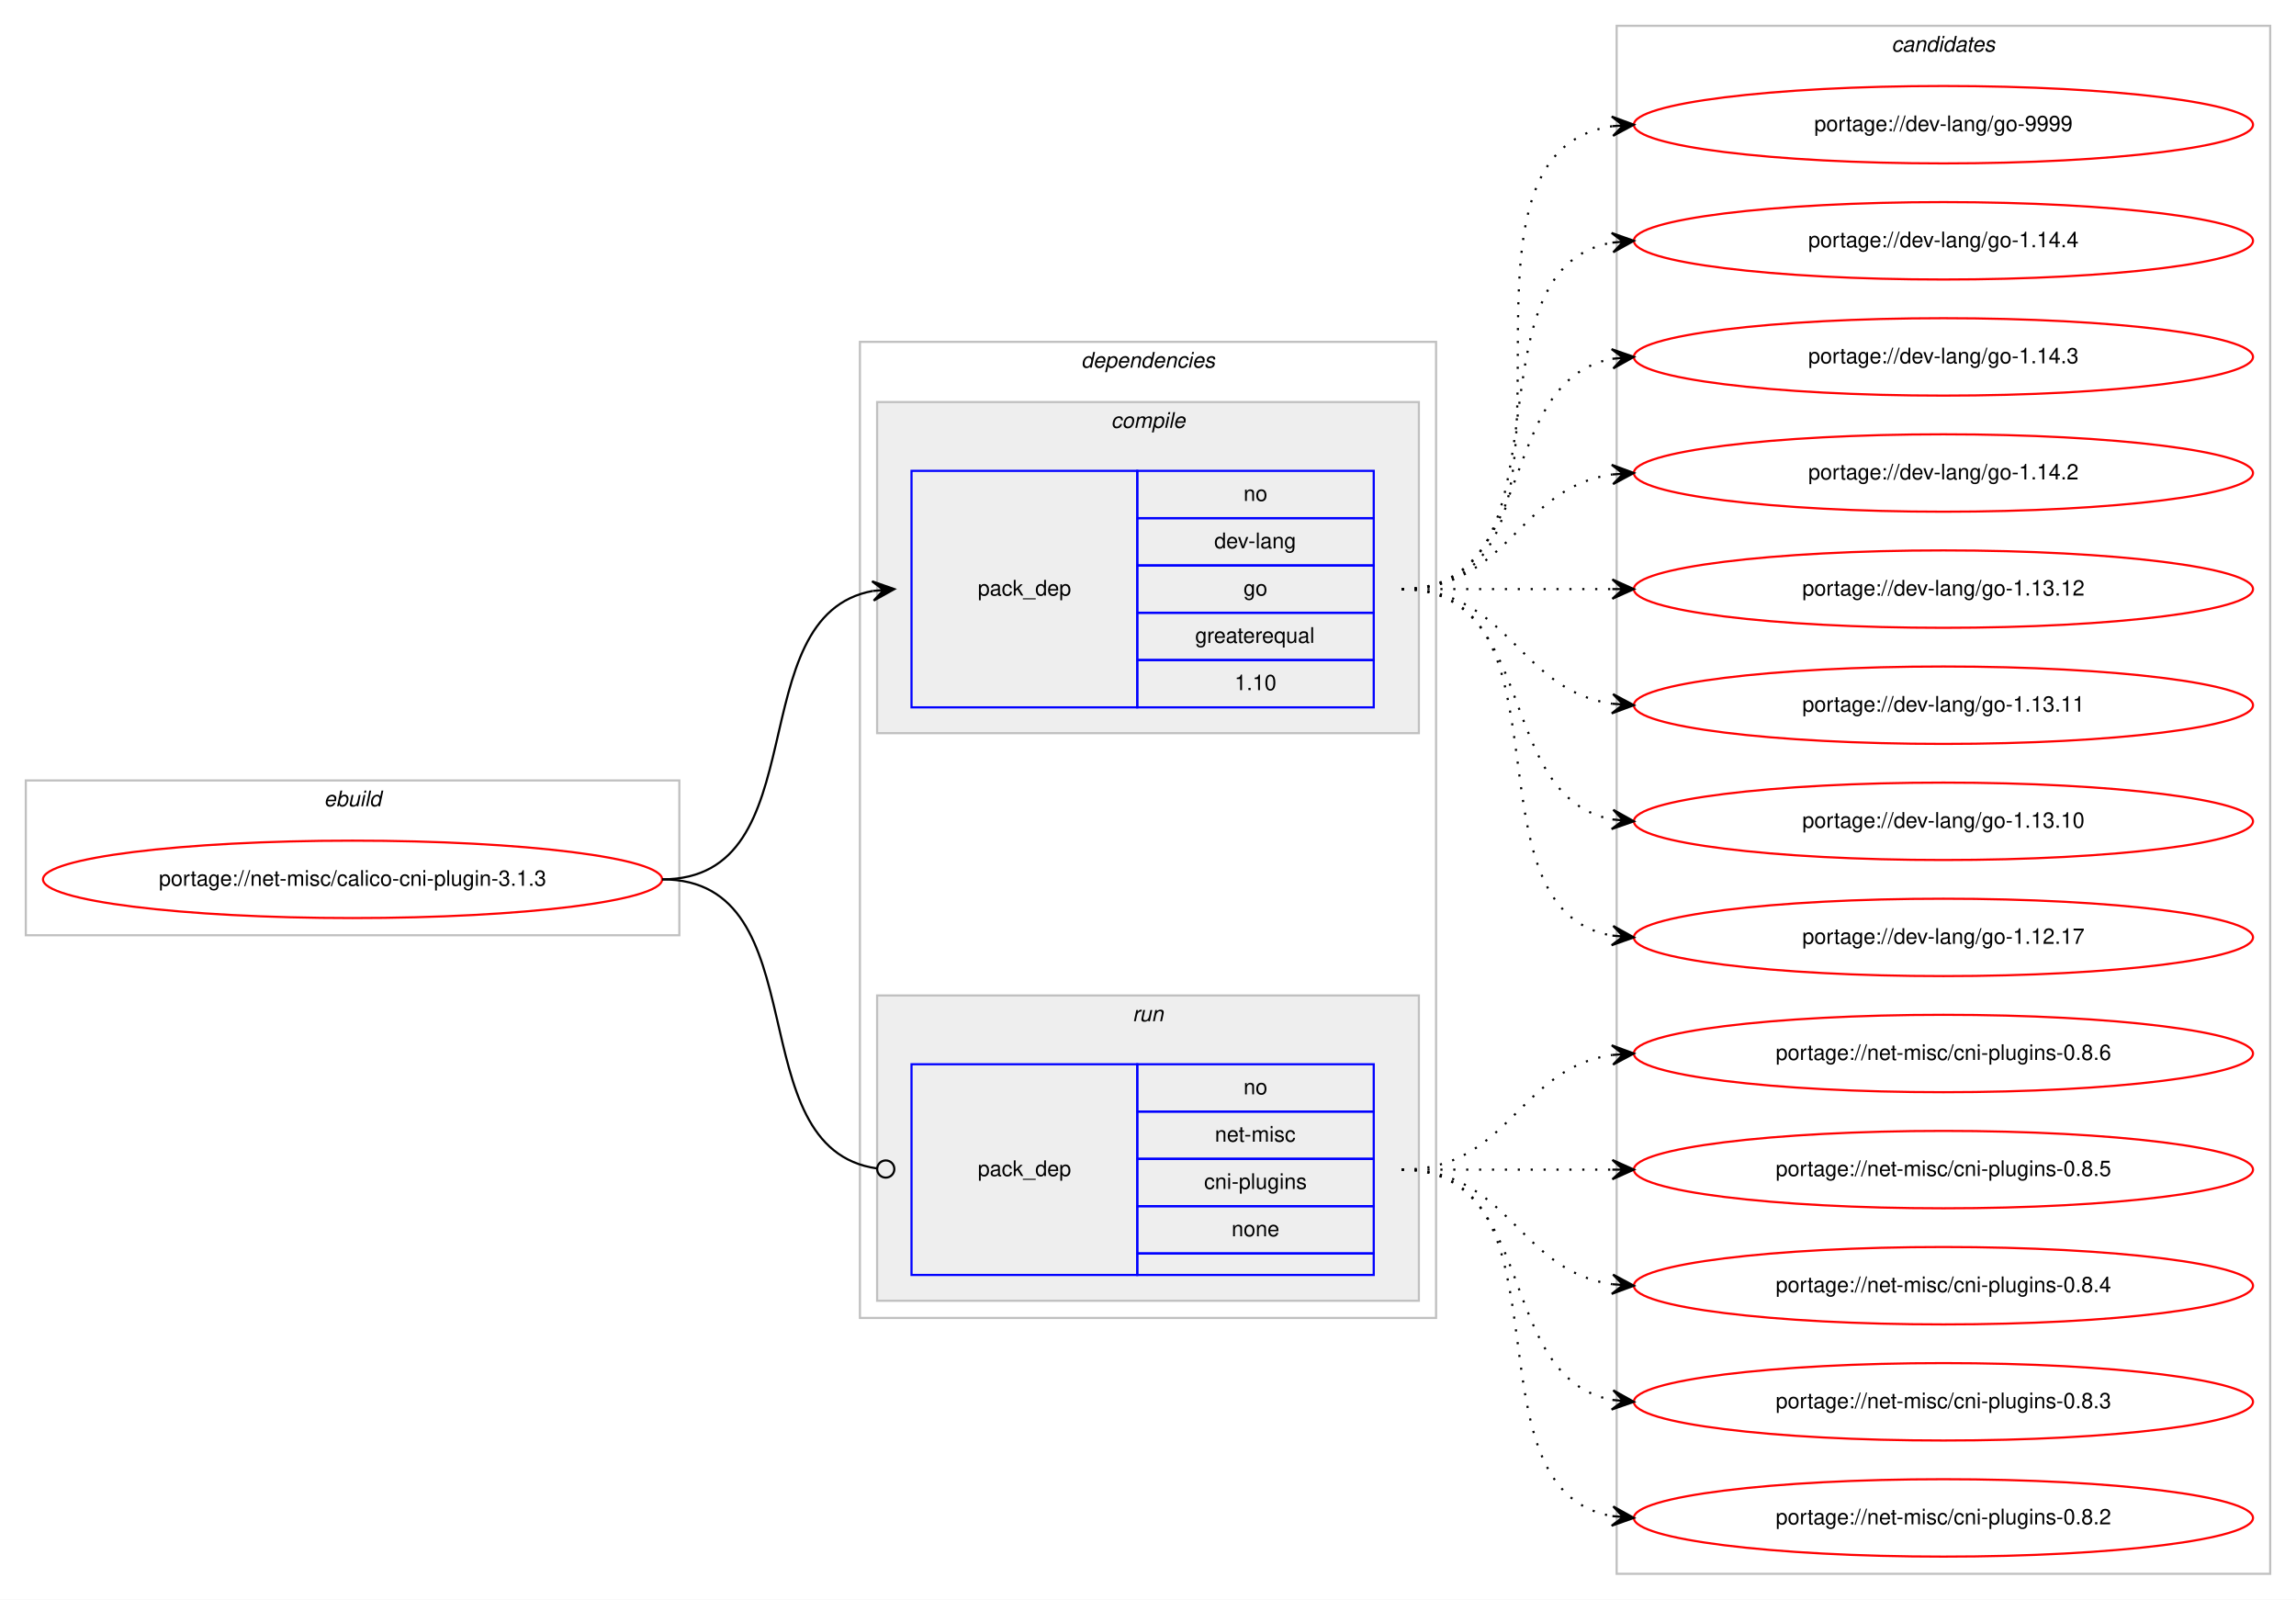
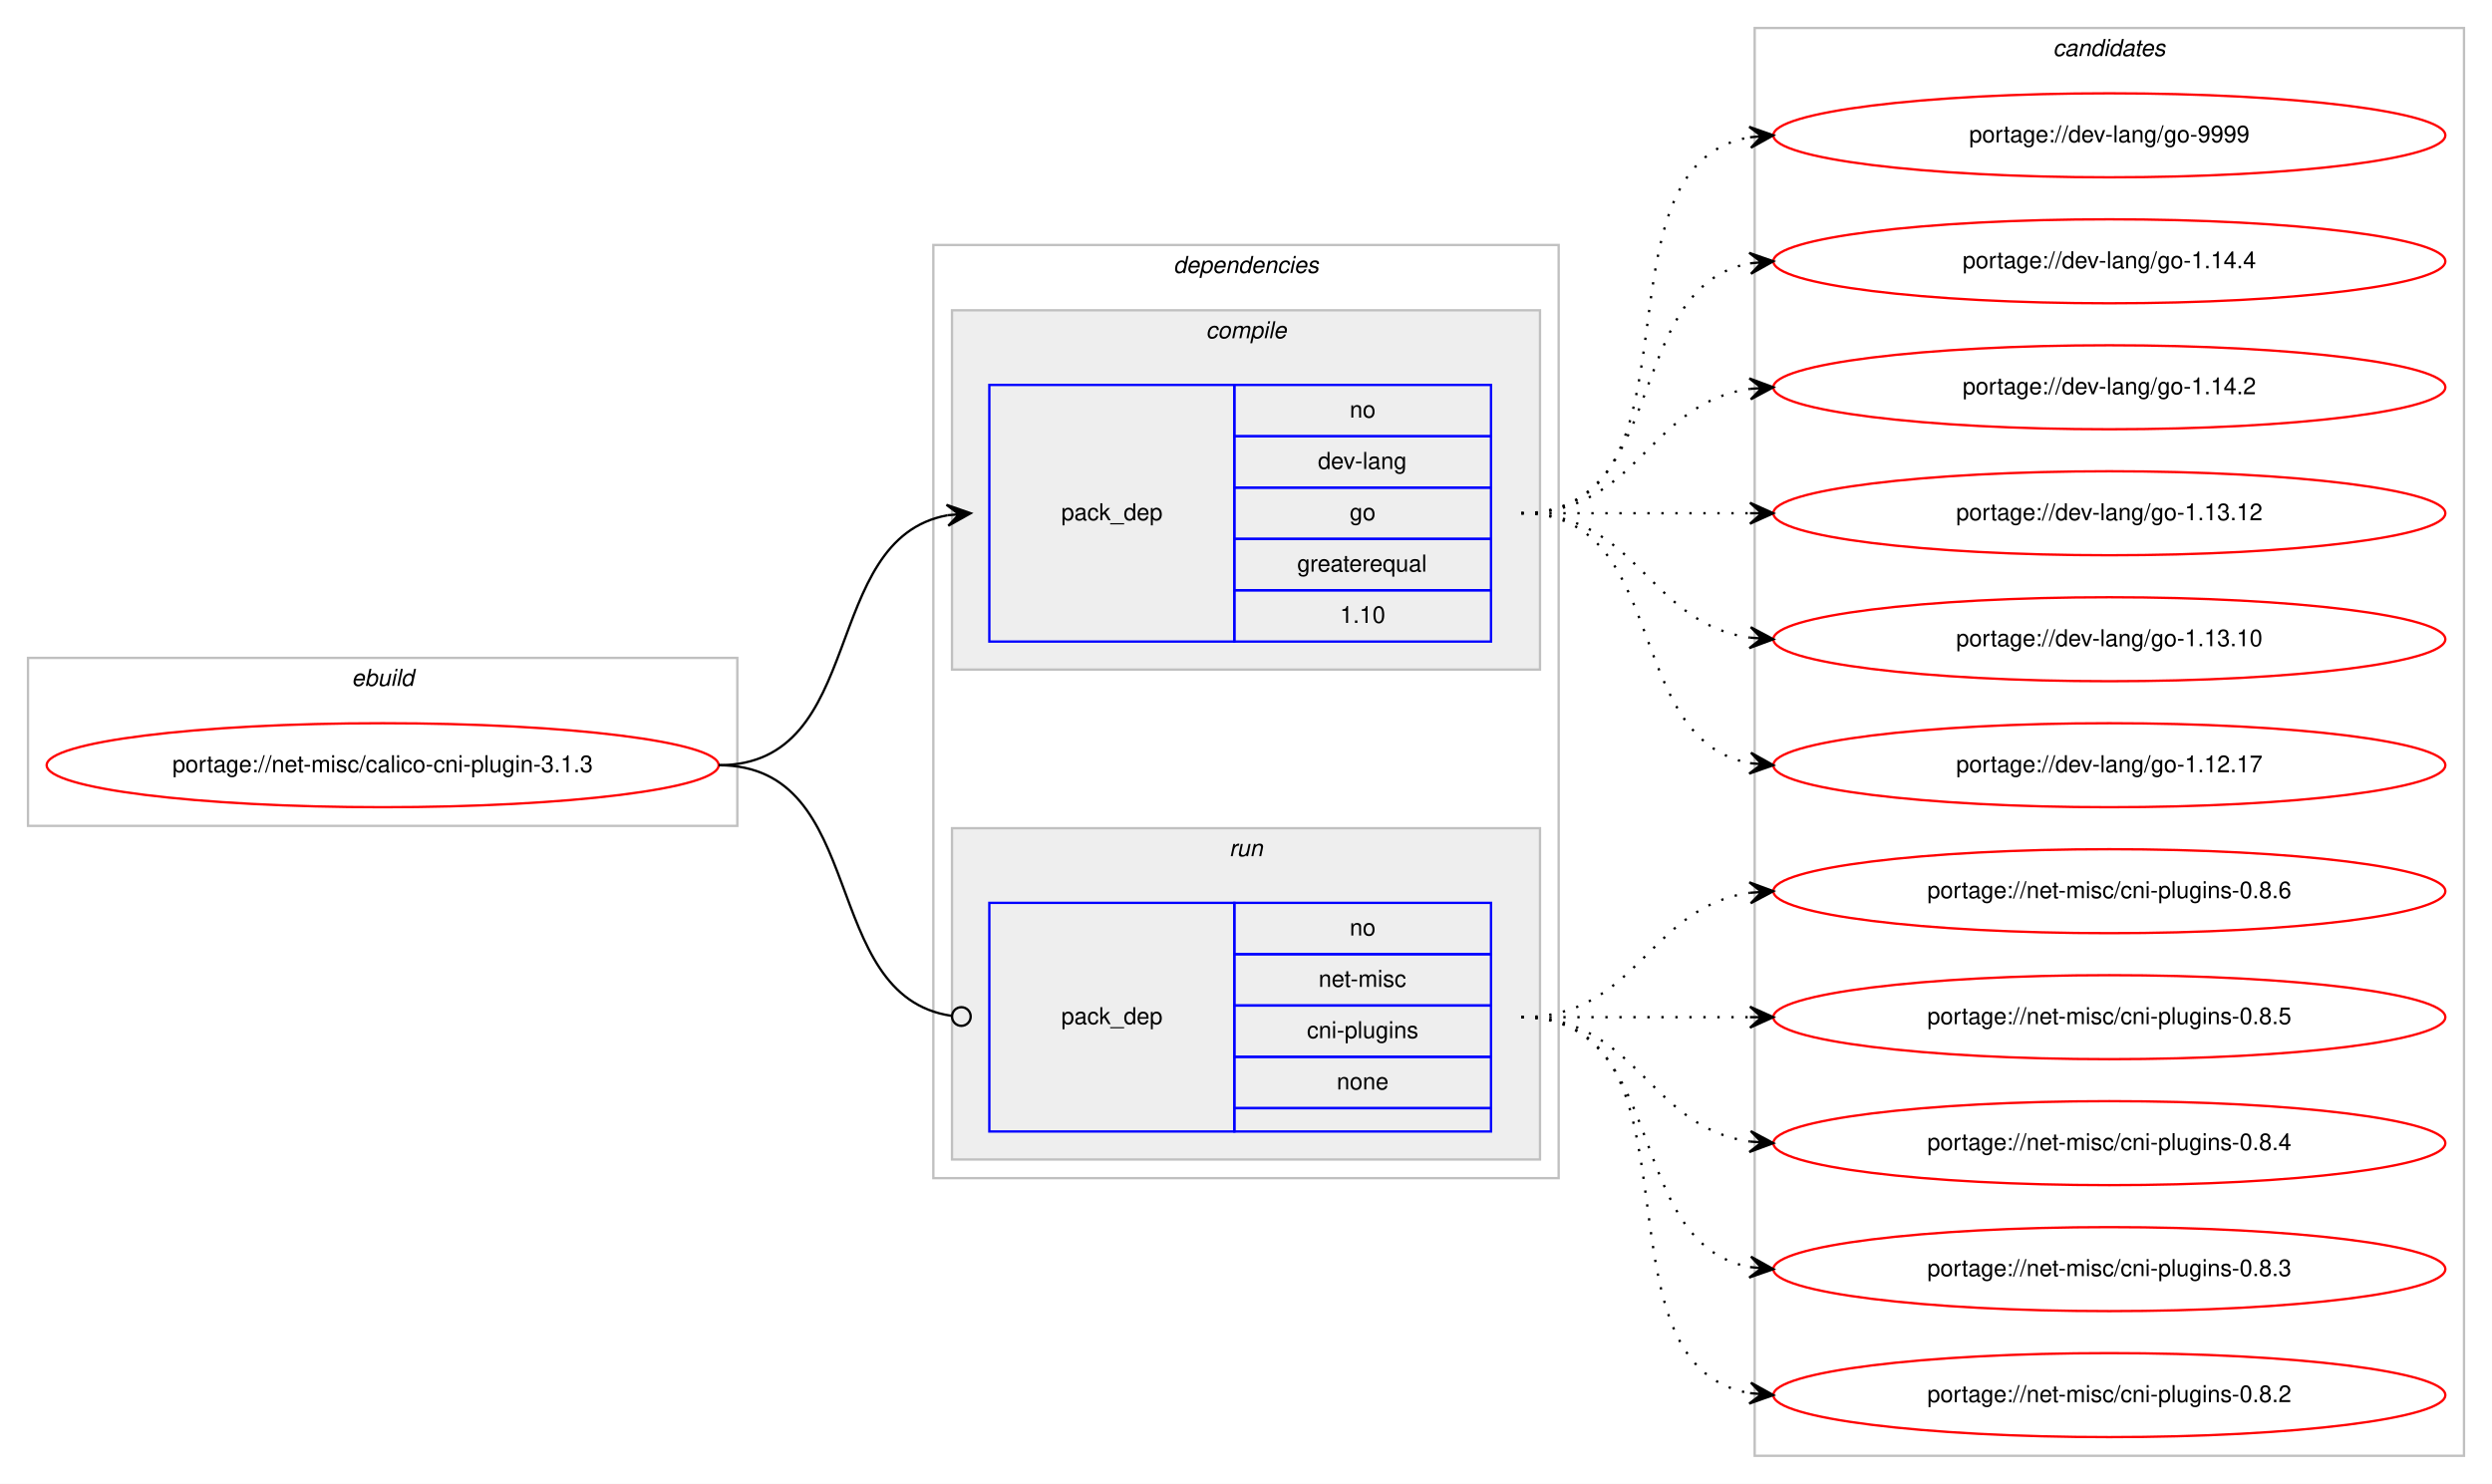
- <svg xmlns="http://www.w3.org/2000/svg" xmlns:xlink="http://www.w3.org/1999/xlink" width="1068pt" height="744pt" viewBox="0.00 0.00 1068.00 744.00">
-   <g id="graph0" class="graph" transform="scale(1 1) rotate(0) translate(4 740)">
-     <polygon fill="#ffffff" stroke="transparent" points="-4,4 -4,-740 1064,-740 1064,4 -4,4" />
+ <svg xmlns="http://www.w3.org/2000/svg" xmlns:xlink="http://www.w3.org/1999/xlink" width="1068pt" height="636pt" viewBox="0.00 0.00 1068.00 636.00">
+   <g id="graph0" class="graph" transform="scale(1 1) rotate(0) translate(4 632)">
+     <polygon fill="#ffffff" stroke="transparent" points="-4,4 -4,-632 1064,-632 1064,4 -4,4" />
    <g id="clust1" class="cluster">
-       <polygon fill="none" stroke="#c0c0c0" points="8,-305 8,-377 312,-377 312,-305 8,-305" />
-       <text text-anchor="start" x="146.663" y="-365" font-family="Helvetica,sans-Serif" font-style="italic" font-size="10.00" fill="#000000">ebuild</text>
+       <polygon fill="none" stroke="#c0c0c0" points="8,-278 8,-350 312,-350 312,-278 8,-278" />
+       <text text-anchor="start" x="146.663" y="-338" font-family="Helvetica,sans-Serif" font-style="italic" font-size="10.00" fill="#000000">ebuild</text>
    </g>
    <g id="clust2" class="cluster">
-       <polygon fill="none" stroke="#c0c0c0" points="396,-127 396,-581 664,-581 664,-127 396,-127" />
-       <text text-anchor="start" x="498.875" y="-569" font-family="Helvetica,sans-Serif" font-style="italic" font-size="10.00" fill="#000000">dependencies</text>
+       <polygon fill="none" stroke="#c0c0c0" points="396,-127 396,-527 664,-527 664,-127 396,-127" />
+       <text text-anchor="start" x="498.875" y="-515" font-family="Helvetica,sans-Serif" font-style="italic" font-size="10.00" fill="#000000">dependencies</text>
    </g>
    <g id="clust3" class="cluster">
-       <polygon fill="#eeeeee" stroke="#c0c0c0" points="404,-399 404,-553 656,-553 656,-399 404,-399" />
-       <text text-anchor="start" x="512.778" y="-541" font-family="Helvetica,sans-Serif" font-style="italic" font-size="10.00" fill="#000000">compile</text>
+       <polygon fill="#eeeeee" stroke="#c0c0c0" points="404,-345 404,-499 656,-499 656,-345 404,-345" />
+       <text text-anchor="start" x="512.778" y="-487" font-family="Helvetica,sans-Serif" font-style="italic" font-size="10.00" fill="#000000">compile</text>
    </g>
    <g id="clust6" class="cluster">
      <polygon fill="#eeeeee" stroke="#c0c0c0" points="404,-135 404,-277 656,-277 656,-135 404,-135" />
      <text text-anchor="start" x="522.777" y="-265" font-family="Helvetica,sans-Serif" font-style="italic" font-size="10.00" fill="#000000">run</text>
    </g>
    <g id="clust8" class="cluster">
-       <polygon fill="none" stroke="#c0c0c0" points="748,-8 748,-728 1052,-728 1052,-8 748,-8" />
-       <text text-anchor="start" x="875.824" y="-716" font-family="Helvetica,sans-Serif" font-style="italic" font-size="10.00" fill="#000000">candidates</text>
+       <polygon fill="none" stroke="#c0c0c0" points="748,-8 748,-620 1052,-620 1052,-8 748,-8" />
+       <text text-anchor="start" x="875.824" y="-608" font-family="Helvetica,sans-Serif" font-style="italic" font-size="10.00" fill="#000000">candidates</text>
    </g>
    <g id="node1" class="node">
      <g id="a_node1">
        <a xlink:href="../net-misc/calico-cni-plugin-3.1.3.svg" xlink:title="portage://net-misc/calico-cni-plugin-3.1.3">
-           <ellipse fill="none" stroke="#ff0000" cx="160" cy="-331" rx="144" ry="18" />
-           <text text-anchor="middle" x="160" y="-328" font-family="Helvetica,sans-Serif" font-size="10.00" fill="#000000">portage://net-misc/calico-cni-plugin-3.1.3</text>
+           <ellipse fill="none" stroke="#ff0000" cx="160" cy="-304" rx="144" ry="18" />
+           <text text-anchor="middle" x="160" y="-301" font-family="Helvetica,sans-Serif" font-size="10.00" fill="#000000">portage://net-misc/calico-cni-plugin-3.1.3</text>
        </a>
      </g>
    </g>
    <g id="node2" class="node">
-       <polygon fill="none" stroke="#0000ff" points="420,-411 420,-521 525,-521 525,-411 420,-411" />
-       <text text-anchor="start" x="450.823" y="-463" font-family="Helvetica,sans-Serif" font-size="10.00" fill="#000000">pack_dep</text>
-       <polygon fill="none" stroke="#0000ff" points="525,-499 525,-521 635,-521 635,-499 525,-499" />
-       <text text-anchor="start" x="574.441" y="-507" font-family="Helvetica,sans-Serif" font-size="10.00" fill="#000000">no</text>
-       <polygon fill="none" stroke="#0000ff" points="525,-477 525,-499 635,-499 635,-477 525,-477" />
-       <text text-anchor="start" x="560.828" y="-485" font-family="Helvetica,sans-Serif" font-size="10.00" fill="#000000">dev-lang</text>
-       <polygon fill="none" stroke="#0000ff" points="525,-455 525,-477 635,-477 635,-455 525,-455" />
-       <text text-anchor="start" x="574.441" y="-463" font-family="Helvetica,sans-Serif" font-size="10.00" fill="#000000">go</text>
-       <polygon fill="none" stroke="#0000ff" points="525,-433 525,-455 635,-455 635,-433 525,-433" />
-       <text text-anchor="start" x="551.936" y="-441" font-family="Helvetica,sans-Serif" font-size="10.00" fill="#000000">greaterequal</text>
-       <polygon fill="none" stroke="#0000ff" points="525,-411 525,-433 635,-433 635,-411 525,-411" />
-       <text text-anchor="start" x="570.272" y="-419" font-family="Helvetica,sans-Serif" font-size="10.00" fill="#000000">1.10</text>
+       <polygon fill="none" stroke="#0000ff" points="420,-357 420,-467 525,-467 525,-357 420,-357" />
+       <text text-anchor="start" x="450.823" y="-409" font-family="Helvetica,sans-Serif" font-size="10.00" fill="#000000">pack_dep</text>
+       <polygon fill="none" stroke="#0000ff" points="525,-445 525,-467 635,-467 635,-445 525,-445" />
+       <text text-anchor="start" x="574.441" y="-453" font-family="Helvetica,sans-Serif" font-size="10.00" fill="#000000">no</text>
+       <polygon fill="none" stroke="#0000ff" points="525,-423 525,-445 635,-445 635,-423 525,-423" />
+       <text text-anchor="start" x="560.828" y="-431" font-family="Helvetica,sans-Serif" font-size="10.00" fill="#000000">dev-lang</text>
+       <polygon fill="none" stroke="#0000ff" points="525,-401 525,-423 635,-423 635,-401 525,-401" />
+       <text text-anchor="start" x="574.441" y="-409" font-family="Helvetica,sans-Serif" font-size="10.00" fill="#000000">go</text>
+       <polygon fill="none" stroke="#0000ff" points="525,-379 525,-401 635,-401 635,-379 525,-379" />
+       <text text-anchor="start" x="551.936" y="-387" font-family="Helvetica,sans-Serif" font-size="10.00" fill="#000000">greaterequal</text>
+       <polygon fill="none" stroke="#0000ff" points="525,-357 525,-379 635,-379 635,-357 525,-357" />
+       <text text-anchor="start" x="570.272" y="-365" font-family="Helvetica,sans-Serif" font-size="10.00" fill="#000000">1.10</text>
    </g>
    <g id="edge1" class="edge">
-       <path fill="none" stroke="#000000" d="M304,-331C377.236,-331 339.175,-453.64 401.977,-465.138" />
-       <polygon fill="#000000" stroke="#000000" points="412,-466 401.651,-469.626 407.018,-465.572 402.037,-465.143 402.037,-465.143 402.037,-465.143 407.018,-465.572 402.423,-460.659 412,-466 412,-466" />
+       <path fill="none" stroke="#000000" d="M304,-304C368.303,-304 346.78,-400.91 402.031,-411.131" />
+       <polygon fill="#000000" stroke="#000000" points="412,-412 401.647,-415.614 407.019,-411.566 402.038,-411.131 402.038,-411.131 402.038,-411.131 407.019,-411.566 402.429,-406.648 412,-412 412,-412" />
    </g>
    <g id="node3" class="node">
      <polygon fill="none" stroke="#0000ff" points="420,-147 420,-245 525,-245 525,-147 420,-147" />
      <text text-anchor="start" x="450.823" y="-193" font-family="Helvetica,sans-Serif" font-size="10.00" fill="#000000">pack_dep</text>
      <polygon fill="none" stroke="#0000ff" points="525,-223 525,-245 635,-245 635,-223 525,-223" />
      <text text-anchor="start" x="574.441" y="-231" font-family="Helvetica,sans-Serif" font-size="10.00" fill="#000000">no</text>
      <polygon fill="none" stroke="#0000ff" points="525,-201 525,-223 635,-223 635,-201 525,-201" />
      <text text-anchor="start" x="561.113" y="-209" font-family="Helvetica,sans-Serif" font-size="10.00" fill="#000000">net-misc</text>
      <polygon fill="none" stroke="#0000ff" points="525,-179 525,-201 635,-201 635,-179 525,-179" />
      <text text-anchor="start" x="556.11" y="-187" font-family="Helvetica,sans-Serif" font-size="10.00" fill="#000000">cni-plugins</text>
      <polygon fill="none" stroke="#0000ff" points="525,-157 525,-179 635,-179 635,-157 525,-157" />
      <text text-anchor="start" x="568.882" y="-165" font-family="Helvetica,sans-Serif" font-size="10.00" fill="#000000">none</text>
      <polygon fill="none" stroke="#0000ff" points="525,-147 525,-157 635,-157 635,-147 525,-147" />
    </g>
    <g id="edge2" class="edge">
-       <path fill="none" stroke="#000000" d="M304,-331C377.986,-331 338.384,-205.834 403.939,-196.544" />
-       <ellipse fill="none" stroke="#000000" cx="408.009" cy="-196.269" rx="4" ry="4" />
+       <path fill="none" stroke="#000000" d="M304,-304C368.965,-304 346.327,-205.082 403.764,-196.581" />
+       <ellipse fill="none" stroke="#000000" cx="408.01" cy="-196.282" rx="4" ry="4" />
    </g>
    <g id="node4" class="node">
      <g id="a_node4">
        <a xlink:href="../dev-lang/go-9999.svg" xlink:title="portage://dev-lang/go-9999">
-           <ellipse fill="none" stroke="#ff0000" cx="900" cy="-682" rx="144" ry="18" />
-           <text text-anchor="middle" x="900" y="-679" font-family="Helvetica,sans-Serif" font-size="10.00" fill="#000000">portage://dev-lang/go-9999</text>
+           <ellipse fill="none" stroke="#ff0000" cx="900" cy="-574" rx="144" ry="18" />
+           <text text-anchor="middle" x="900" y="-571" font-family="Helvetica,sans-Serif" font-size="10.00" fill="#000000">portage://dev-lang/go-9999</text>
        </a>
      </g>
    </g>
    <g id="edge3" class="edge">
-       <path fill="none" stroke="#000000" stroke-dasharray="1,5" d="M648,-466C751.768,-466 655.516,-667.894 746.001,-681.301" />
-       <polygon fill="#000000" stroke="#000000" points="756,-682 745.711,-685.792 751.012,-681.652 746.024,-681.303 746.024,-681.303 746.024,-681.303 751.012,-681.652 746.338,-676.814 756,-682 756,-682" />
+       <path fill="none" stroke="#000000" stroke-dasharray="1,5" d="M648,-412C730.815,-412 674.779,-560.377 745.661,-573.128" />
+       <polygon fill="#000000" stroke="#000000" points="756,-574 745.657,-577.644 751.018,-573.58 746.035,-573.16 746.035,-573.16 746.035,-573.16 751.018,-573.58 746.413,-568.676 756,-574 756,-574" />
    </g>
    <g id="node5" class="node">
      <g id="a_node5">
        <a xlink:href="../dev-lang/go-1.14.4.svg" xlink:title="portage://dev-lang/go-1.14.4">
-           <ellipse fill="none" stroke="#ff0000" cx="900" cy="-628" rx="144" ry="18" />
-           <text text-anchor="middle" x="900" y="-625" font-family="Helvetica,sans-Serif" font-size="10.00" fill="#000000">portage://dev-lang/go-1.14.4</text>
+           <ellipse fill="none" stroke="#ff0000" cx="900" cy="-520" rx="144" ry="18" />
+           <text text-anchor="middle" x="900" y="-517" font-family="Helvetica,sans-Serif" font-size="10.00" fill="#000000">portage://dev-lang/go-1.14.4</text>
        </a>
      </g>
    </g>
    <g id="edge4" class="edge">
-       <path fill="none" stroke="#000000" stroke-dasharray="1,5" d="M648,-466C730.815,-466 674.779,-614.377 745.661,-627.128" />
-       <polygon fill="#000000" stroke="#000000" points="756,-628 745.657,-631.644 751.018,-627.58 746.035,-627.16 746.035,-627.16 746.035,-627.16 751.018,-627.58 746.413,-622.676 756,-628 756,-628" />
+       <path fill="none" stroke="#000000" stroke-dasharray="1,5" d="M648,-412C712.303,-412 690.78,-508.91 746.031,-519.131" />
+       <polygon fill="#000000" stroke="#000000" points="756,-520 745.647,-523.614 751.019,-519.566 746.038,-519.131 746.038,-519.131 746.038,-519.131 751.019,-519.566 746.429,-514.648 756,-520 756,-520" />
    </g>
    <g id="node6" class="node">
      <g id="a_node6">
-         <a xlink:href="../dev-lang/go-1.14.3.svg" xlink:title="portage://dev-lang/go-1.14.3">
-           <ellipse fill="none" stroke="#ff0000" cx="900" cy="-574" rx="144" ry="18" />
-           <text text-anchor="middle" x="900" y="-571" font-family="Helvetica,sans-Serif" font-size="10.00" fill="#000000">portage://dev-lang/go-1.14.3</text>
+         <a xlink:href="../dev-lang/go-1.14.2.svg" xlink:title="portage://dev-lang/go-1.14.2">
+           <ellipse fill="none" stroke="#ff0000" cx="900" cy="-466" rx="144" ry="18" />
+           <text text-anchor="middle" x="900" y="-463" font-family="Helvetica,sans-Serif" font-size="10.00" fill="#000000">portage://dev-lang/go-1.14.2</text>
        </a>
      </g>
    </g>
    <g id="edge5" class="edge">
-       <path fill="none" stroke="#000000" stroke-dasharray="1,5" d="M648,-466C712.303,-466 690.78,-562.91 746.031,-573.131" />
-       <polygon fill="#000000" stroke="#000000" points="756,-574 745.647,-577.614 751.019,-573.566 746.038,-573.131 746.038,-573.131 746.038,-573.131 751.019,-573.566 746.429,-568.648 756,-574 756,-574" />
+       <path fill="none" stroke="#000000" stroke-dasharray="1,5" d="M648,-412C698.102,-412 702.012,-459.066 745.979,-465.317" />
+       <polygon fill="#000000" stroke="#000000" points="756,-466 745.717,-469.81 751.012,-465.66 746.023,-465.32 746.023,-465.32 746.023,-465.32 751.012,-465.66 746.329,-460.831 756,-466 756,-466" />
    </g>
    <g id="node7" class="node">
      <g id="a_node7">
-         <a xlink:href="../dev-lang/go-1.14.2.svg" xlink:title="portage://dev-lang/go-1.14.2">
-           <ellipse fill="none" stroke="#ff0000" cx="900" cy="-520" rx="144" ry="18" />
-           <text text-anchor="middle" x="900" y="-517" font-family="Helvetica,sans-Serif" font-size="10.00" fill="#000000">portage://dev-lang/go-1.14.2</text>
+         <a xlink:href="../dev-lang/go-1.13.12.svg" xlink:title="portage://dev-lang/go-1.13.12">
+           <ellipse fill="none" stroke="#ff0000" cx="900" cy="-412" rx="144" ry="18" />
+           <text text-anchor="middle" x="900" y="-409" font-family="Helvetica,sans-Serif" font-size="10.00" fill="#000000">portage://dev-lang/go-1.13.12</text>
        </a>
      </g>
    </g>
    <g id="edge6" class="edge">
-       <path fill="none" stroke="#000000" stroke-dasharray="1,5" d="M648,-466C698.102,-466 702.012,-513.066 745.979,-519.317" />
-       <polygon fill="#000000" stroke="#000000" points="756,-520 745.717,-523.81 751.012,-519.66 746.023,-519.32 746.023,-519.32 746.023,-519.32 751.012,-519.66 746.329,-514.831 756,-520 756,-520" />
+       <path fill="none" stroke="#000000" stroke-dasharray="1,5" d="M648,-412C692.438,-412 706.02,-412 745.878,-412" />
+       <polygon fill="#000000" stroke="#000000" points="756,-412 746,-416.5 751,-412 746,-412 746,-412 746,-412 751,-412 746,-407.5 756,-412 756,-412" />
    </g>
    <g id="node8" class="node">
      <g id="a_node8">
-         <a xlink:href="../dev-lang/go-1.13.12.svg" xlink:title="portage://dev-lang/go-1.13.12">
-           <ellipse fill="none" stroke="#ff0000" cx="900" cy="-466" rx="144" ry="18" />
-           <text text-anchor="middle" x="900" y="-463" font-family="Helvetica,sans-Serif" font-size="10.00" fill="#000000">portage://dev-lang/go-1.13.12</text>
-         </a>
-       </g>
-     </g>
-     <g id="edge7" class="edge">
-       <path fill="none" stroke="#000000" stroke-dasharray="1,5" d="M648,-466C692.438,-466 706.02,-466 745.878,-466" />
-       <polygon fill="#000000" stroke="#000000" points="756,-466 746,-470.5 751,-466 746,-466 746,-466 746,-466 751,-466 746,-461.5 756,-466 756,-466" />
-     </g>
-     <g id="node9" class="node">
-       <g id="a_node9">
-         <a xlink:href="../dev-lang/go-1.13.11.svg" xlink:title="portage://dev-lang/go-1.13.11">
-           <ellipse fill="none" stroke="#ff0000" cx="900" cy="-412" rx="144" ry="18" />
-           <text text-anchor="middle" x="900" y="-409" font-family="Helvetica,sans-Serif" font-size="10.00" fill="#000000">portage://dev-lang/go-1.13.11</text>
-         </a>
-       </g>
-     </g>
-     <g id="edge8" class="edge">
-       <path fill="none" stroke="#000000" stroke-dasharray="1,5" d="M648,-466C698.102,-466 702.012,-418.934 745.979,-412.683" />
-       <polygon fill="#000000" stroke="#000000" points="756,-412 746.329,-417.169 751.012,-412.34 746.023,-412.68 746.023,-412.68 746.023,-412.68 751.012,-412.34 745.717,-408.19 756,-412 756,-412" />
-     </g>
-     <g id="node10" class="node">
-       <g id="a_node10">
        <a xlink:href="../dev-lang/go-1.13.10.svg" xlink:title="portage://dev-lang/go-1.13.10">
          <ellipse fill="none" stroke="#ff0000" cx="900" cy="-358" rx="144" ry="18" />
          <text text-anchor="middle" x="900" y="-355" font-family="Helvetica,sans-Serif" font-size="10.00" fill="#000000">portage://dev-lang/go-1.13.10</text>
        </a>
      </g>
    </g>
-     <g id="edge9" class="edge">
-       <path fill="none" stroke="#000000" stroke-dasharray="1,5" d="M648,-466C712.303,-466 690.78,-369.09 746.031,-358.869" />
-       <polygon fill="#000000" stroke="#000000" points="756,-358 746.429,-363.352 751.019,-358.434 746.038,-358.869 746.038,-358.869 746.038,-358.869 751.019,-358.434 745.647,-354.386 756,-358 756,-358" />
-     </g>
-     <g id="node11" class="node">
-       <g id="a_node11">
+     <g id="edge7" class="edge">
+       <path fill="none" stroke="#000000" stroke-dasharray="1,5" d="M648,-412C698.102,-412 702.012,-364.934 745.979,-358.683" />
+       <polygon fill="#000000" stroke="#000000" points="756,-358 746.329,-363.169 751.012,-358.34 746.023,-358.68 746.023,-358.68 746.023,-358.68 751.012,-358.34 745.717,-354.19 756,-358 756,-358" />
+     </g>
+     <g id="node9" class="node">
+       <g id="a_node9">
        <a xlink:href="../dev-lang/go-1.12.17.svg" xlink:title="portage://dev-lang/go-1.12.17">
          <ellipse fill="none" stroke="#ff0000" cx="900" cy="-304" rx="144" ry="18" />
          <text text-anchor="middle" x="900" y="-301" font-family="Helvetica,sans-Serif" font-size="10.00" fill="#000000">portage://dev-lang/go-1.12.17</text>
        </a>
      </g>
    </g>
-     <g id="edge10" class="edge">
-       <path fill="none" stroke="#000000" stroke-dasharray="1,5" d="M648,-466C730.815,-466 674.779,-317.623 745.661,-304.872" />
-       <polygon fill="#000000" stroke="#000000" points="756,-304 746.413,-309.324 751.018,-304.42 746.035,-304.84 746.035,-304.84 746.035,-304.84 751.018,-304.42 745.657,-300.356 756,-304 756,-304" />
-     </g>
-     <g id="node12" class="node">
-       <g id="a_node12">
+     <g id="edge8" class="edge">
+       <path fill="none" stroke="#000000" stroke-dasharray="1,5" d="M648,-412C712.303,-412 690.78,-315.09 746.031,-304.869" />
+       <polygon fill="#000000" stroke="#000000" points="756,-304 746.429,-309.352 751.019,-304.434 746.038,-304.869 746.038,-304.869 746.038,-304.869 751.019,-304.434 745.647,-300.386 756,-304 756,-304" />
+     </g>
+     <g id="node10" class="node">
+       <g id="a_node10">
        <a xlink:href="../net-misc/cni-plugins-0.8.6.svg" xlink:title="portage://net-misc/cni-plugins-0.8.6">
          <ellipse fill="none" stroke="#ff0000" cx="900" cy="-250" rx="144" ry="18" />
          <text text-anchor="middle" x="900" y="-247" font-family="Helvetica,sans-Serif" font-size="10.00" fill="#000000">portage://net-misc/cni-plugins-0.8.6</text>
        </a>
      </g>
    </g>
-     <g id="edge11" class="edge">
+     <g id="edge9" class="edge">
      <path fill="none" stroke="#000000" stroke-dasharray="1,5" d="M648,-196C698.102,-196 702.012,-243.066 745.979,-249.317" />
      <polygon fill="#000000" stroke="#000000" points="756,-250 745.717,-253.81 751.012,-249.66 746.023,-249.32 746.023,-249.32 746.023,-249.32 751.012,-249.66 746.329,-244.831 756,-250 756,-250" />
    </g>
-     <g id="node13" class="node">
-       <g id="a_node13">
+     <g id="node11" class="node">
+       <g id="a_node11">
        <a xlink:href="../net-misc/cni-plugins-0.8.5.svg" xlink:title="portage://net-misc/cni-plugins-0.8.5">
          <ellipse fill="none" stroke="#ff0000" cx="900" cy="-196" rx="144" ry="18" />
          <text text-anchor="middle" x="900" y="-193" font-family="Helvetica,sans-Serif" font-size="10.00" fill="#000000">portage://net-misc/cni-plugins-0.8.5</text>
        </a>
      </g>
    </g>
-     <g id="edge12" class="edge">
+     <g id="edge10" class="edge">
      <path fill="none" stroke="#000000" stroke-dasharray="1,5" d="M648,-196C692.438,-196 706.02,-196 745.878,-196" />
      <polygon fill="#000000" stroke="#000000" points="756,-196 746,-200.5 751,-196 746,-196 746,-196 746,-196 751,-196 746,-191.5 756,-196 756,-196" />
    </g>
-     <g id="node14" class="node">
-       <g id="a_node14">
+     <g id="node12" class="node">
+       <g id="a_node12">
        <a xlink:href="../net-misc/cni-plugins-0.8.4.svg" xlink:title="portage://net-misc/cni-plugins-0.8.4">
          <ellipse fill="none" stroke="#ff0000" cx="900" cy="-142" rx="144" ry="18" />
          <text text-anchor="middle" x="900" y="-139" font-family="Helvetica,sans-Serif" font-size="10.00" fill="#000000">portage://net-misc/cni-plugins-0.8.4</text>
        </a>
      </g>
    </g>
-     <g id="edge13" class="edge">
+     <g id="edge11" class="edge">
      <path fill="none" stroke="#000000" stroke-dasharray="1,5" d="M648,-196C698.102,-196 702.012,-148.934 745.979,-142.683" />
      <polygon fill="#000000" stroke="#000000" points="756,-142 746.329,-147.169 751.012,-142.34 746.023,-142.68 746.023,-142.68 746.023,-142.68 751.012,-142.34 745.717,-138.19 756,-142 756,-142" />
    </g>
-     <g id="node15" class="node">
-       <g id="a_node15">
+     <g id="node13" class="node">
+       <g id="a_node13">
        <a xlink:href="../net-misc/cni-plugins-0.8.3.svg" xlink:title="portage://net-misc/cni-plugins-0.8.3">
          <ellipse fill="none" stroke="#ff0000" cx="900" cy="-88" rx="144" ry="18" />
          <text text-anchor="middle" x="900" y="-85" font-family="Helvetica,sans-Serif" font-size="10.00" fill="#000000">portage://net-misc/cni-plugins-0.8.3</text>
        </a>
      </g>
    </g>
-     <g id="edge14" class="edge">
+     <g id="edge12" class="edge">
      <path fill="none" stroke="#000000" stroke-dasharray="1,5" d="M648,-196C712.303,-196 690.78,-99.09 746.031,-88.869" />
      <polygon fill="#000000" stroke="#000000" points="756,-88 746.429,-93.352 751.019,-88.434 746.038,-88.869 746.038,-88.869 746.038,-88.869 751.019,-88.434 745.647,-84.386 756,-88 756,-88" />
    </g>
-     <g id="node16" class="node">
-       <g id="a_node16">
+     <g id="node14" class="node">
+       <g id="a_node14">
        <a xlink:href="../net-misc/cni-plugins-0.8.2.svg" xlink:title="portage://net-misc/cni-plugins-0.8.2">
          <ellipse fill="none" stroke="#ff0000" cx="900" cy="-34" rx="144" ry="18" />
          <text text-anchor="middle" x="900" y="-31" font-family="Helvetica,sans-Serif" font-size="10.00" fill="#000000">portage://net-misc/cni-plugins-0.8.2</text>
        </a>
      </g>
    </g>
-     <g id="edge15" class="edge">
+     <g id="edge13" class="edge">
      <path fill="none" stroke="#000000" stroke-dasharray="1,5" d="M648,-196C730.815,-196 674.779,-47.623 745.661,-34.872" />
      <polygon fill="#000000" stroke="#000000" points="756,-34 746.413,-39.324 751.018,-34.42 746.035,-34.84 746.035,-34.84 746.035,-34.84 751.018,-34.42 745.657,-30.356 756,-34 756,-34" />
    </g>
  </g>
</svg>
